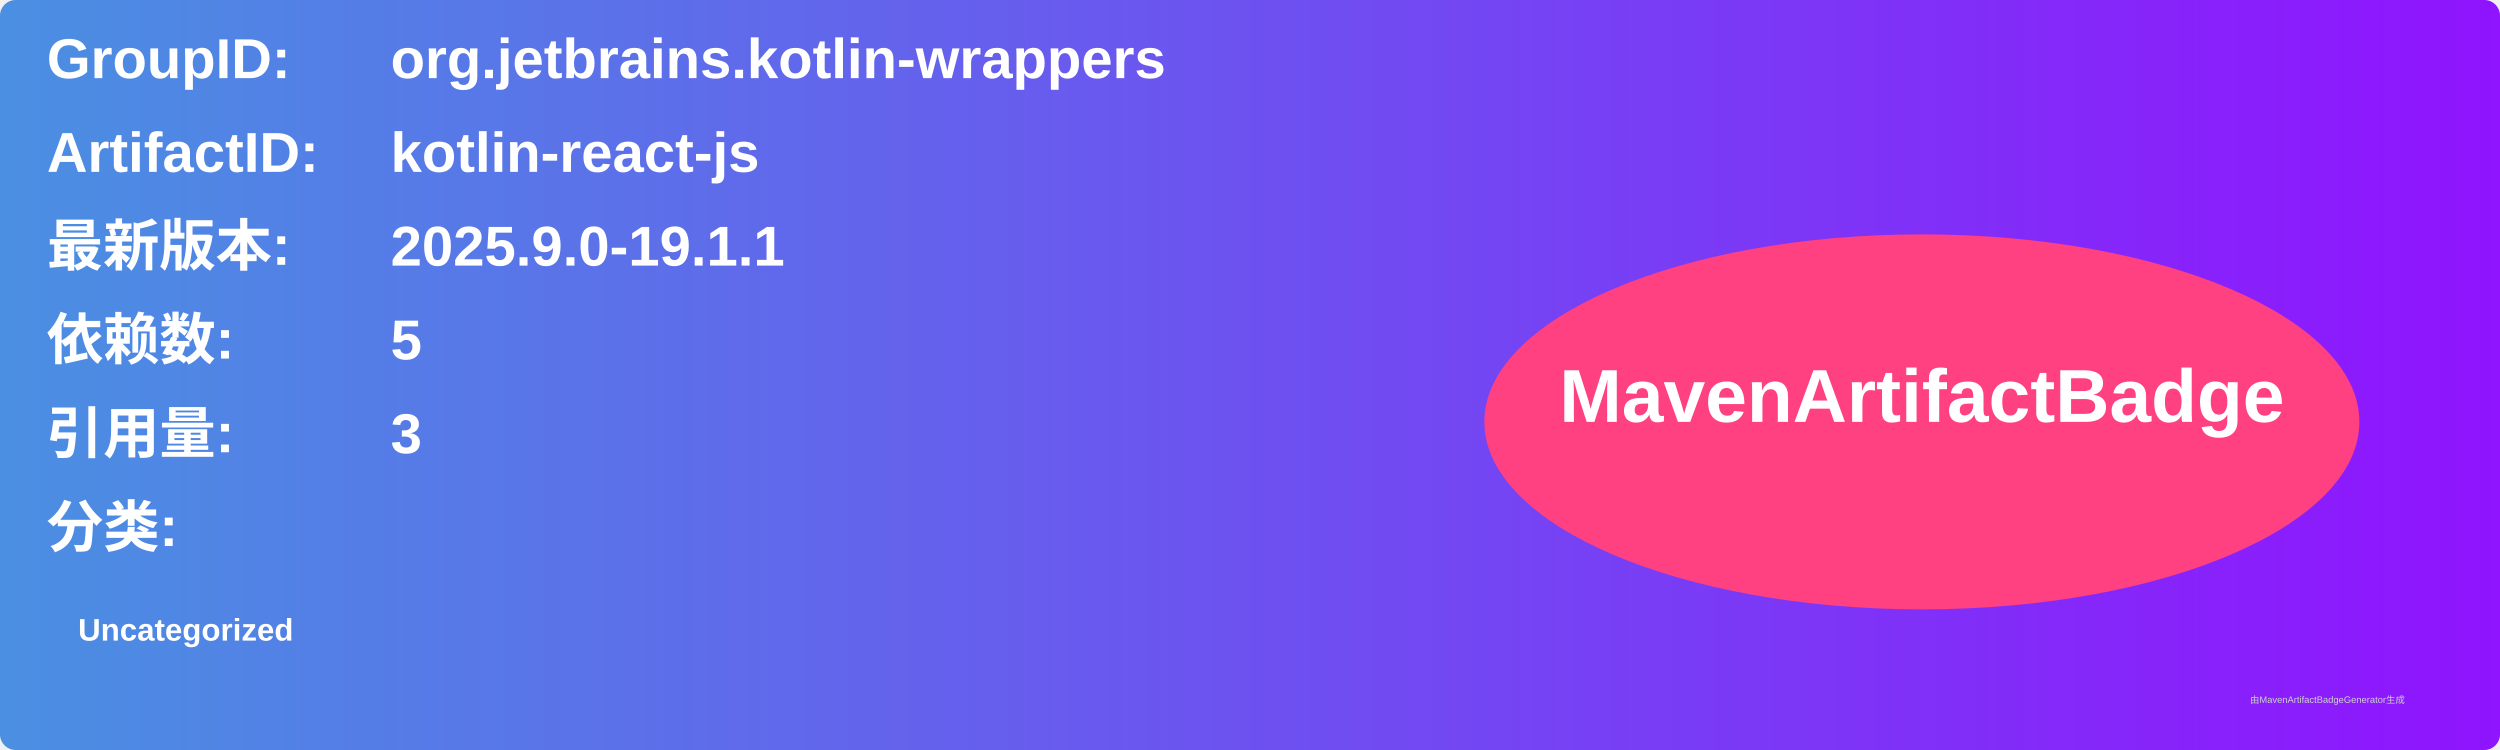
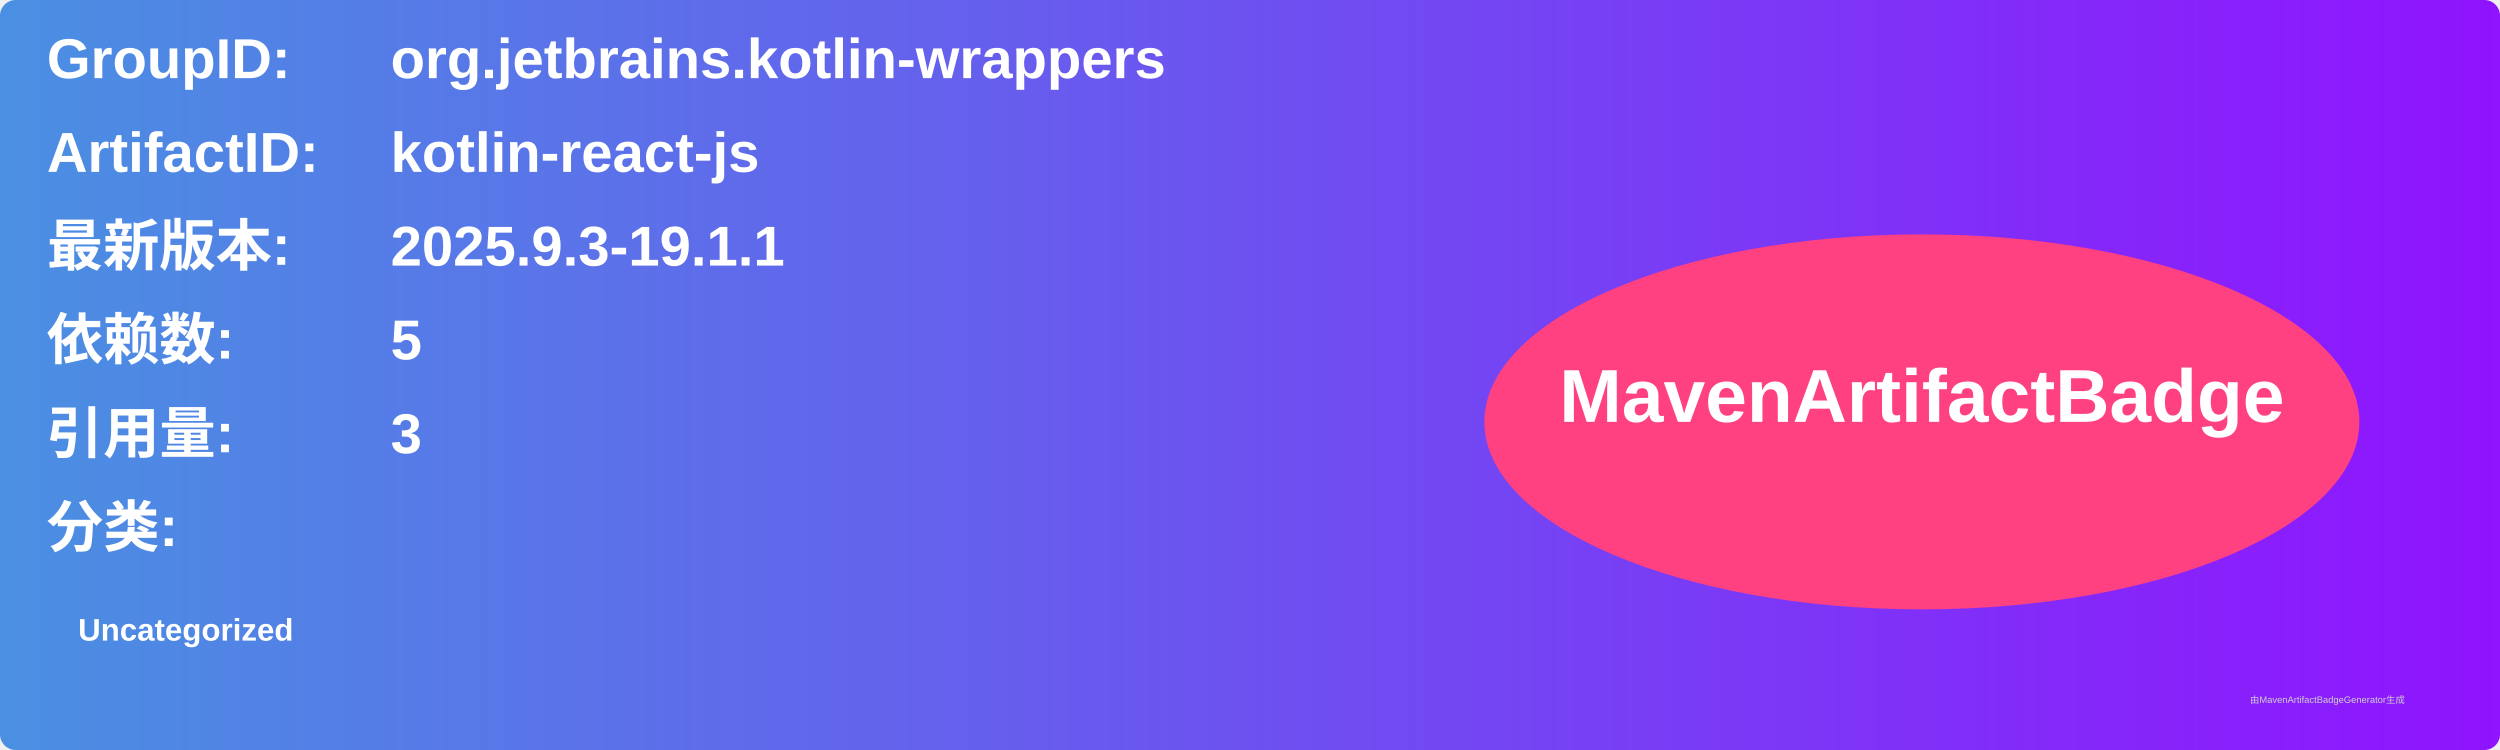
<svg xmlns="http://www.w3.org/2000/svg" width="800" height="240" viewBox="0 0 800 240">
  <linearGradient id="grad" x1="0%" y1="0%" x2="100%" y2="0%">
    <stop offset="0%" stop-color="#4a90e2" />
    <stop offset="100%" stop-color="#9013fe" />
  </linearGradient>
  <rect width="100%" height="100%" rx="5" ry="5" fill="url(#grad)" />
  <g transform="translate(15, 15)">
    <text x="0" y="10" font-family="Arial" font-size="18" fill="white" font-weight="bold" width="260">GroupID:</text>
    <text x="110" y="10" font-family="Arial" font-size="18" fill="white" font-weight="bold" width="460">org.jetbrains.kotlin-wrappers</text>
    <text x="0" y="40" font-family="Arial" font-size="18" fill="white" font-weight="bold" width="260">ArtifactID:</text>
    <text x="110" y="40" font-family="Arial" font-size="18" fill="white" font-weight="bold" width="460">kotlin-react-js</text>
    <text x="0" y="70" font-family="Arial" font-size="18" fill="white" font-weight="bold">最新版本:</text>
    <text x="110" y="70" font-family="Arial" font-size="18" fill="white" font-weight="bold">
-       <tspan font-weight="bold">2025.9.0-19.1.1</tspan>
+       <tspan font-weight="bold">2025.9.3-19.1.1</tspan>
    </text>
    <text x="0" y="100" font-family="Arial" font-size="18" fill="white" font-weight="bold">依赖数: </text>
    <text x="110" y="100" font-family="Arial" font-size="18" fill="white">
      <tspan font-weight="bold">5</tspan>
    </text>
    <text x="0" y="130" font-family="Arial" font-size="18" fill="white" font-weight="bold">引用量: </text>
    <text x="110" y="130" font-family="Arial" font-size="18" fill="white">
      <tspan font-weight="bold">3</tspan>
    </text>
    <text x="0" y="160" font-family="Arial" font-size="18" fill="white" font-weight="bold">分类:</text>
    <text x="10" y="190" font-family="Arial" font-size="10" fill="white">
      <tspan font-weight="bold">Uncategorized</tspan>
    </text>
    <ellipse cx="600" cy="120" rx="140" ry="60" fill="#ff4081" />
    <text x="600" y="120" text-anchor="middle" font-family="Arial" font-size="24" fill="white" font-weight="bold">MavenArtifactBadge</text>
  </g>
  <text x="720" y="225" font-family="Arial" font-size="3" fill="#d0d0d0">由MavenArtifactBadgeGenerator生成</text>
</svg>
